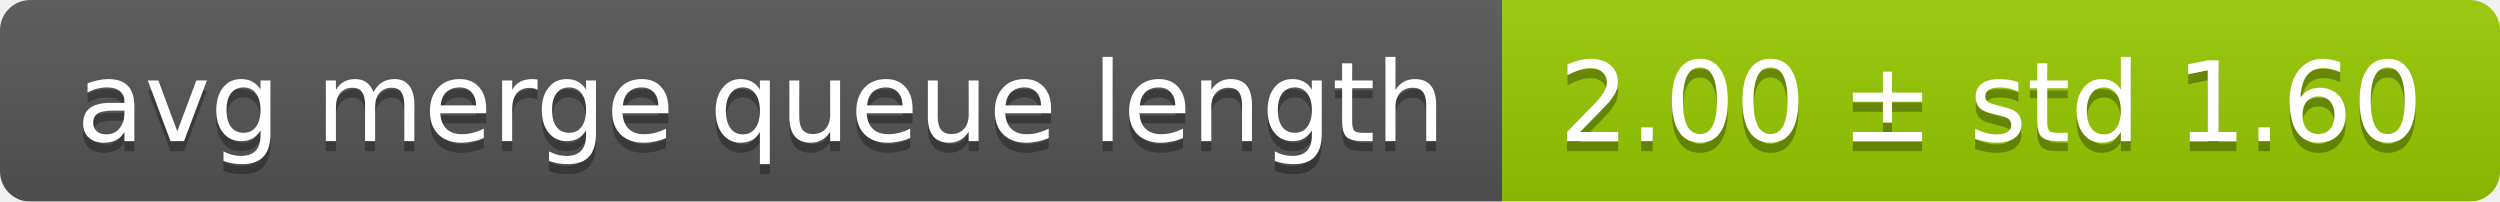
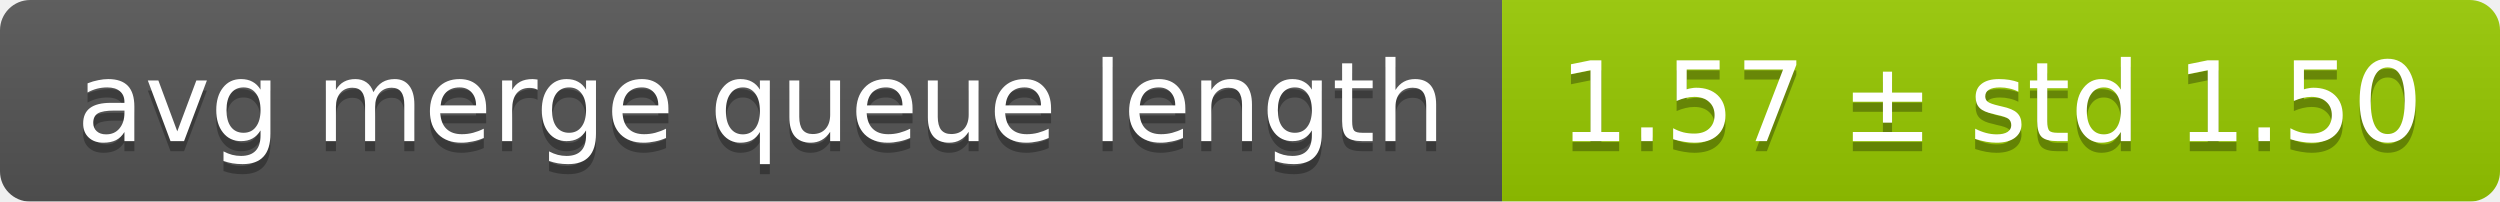
<svg xmlns="http://www.w3.org/2000/svg" width="248" height="20">
  <linearGradient id="smooth" x2="0" y2="100%">
    <stop offset="0" stop-color="#bbb" stop-opacity=".1" />
    <stop offset="1" stop-opacity=".1" />
  </linearGradient>
  <mask id="round">
    <rect width="248" height="20" rx="3" fill="#fff" />
  </mask>
  <g mask="url(#round)">
    <rect width="149" height="20" fill="#555" />
    <rect x="149" width="99" height="20" fill="#97ca00" />
    <rect width="248" height="20" fill="url(#smooth)" />
  </g>
  <g fill="#fff" text-anchor="middle" font-family="DejaVu Sans,Verdana,Geneva,sans-serif" font-size="11">
    <text x="75.5" y="15" fill="#010101" fill-opacity=".3">avg merge queue length</text>
    <text x="75.5" y="14">avg merge queue length</text>
-     <text x="197.5" y="15" fill="#010101" fill-opacity=".3">2.00 ± std 1.60</text>
-     <text x="197.5" y="14">2.00 ± std 1.60</text>
+     <text x="197.5" y="15" fill="#010101" fill-opacity=".3">1.57 ± std 1.50</text>
+     <text x="197.5" y="14">1.57 ± std 1.50</text>
  </g>
</svg>
